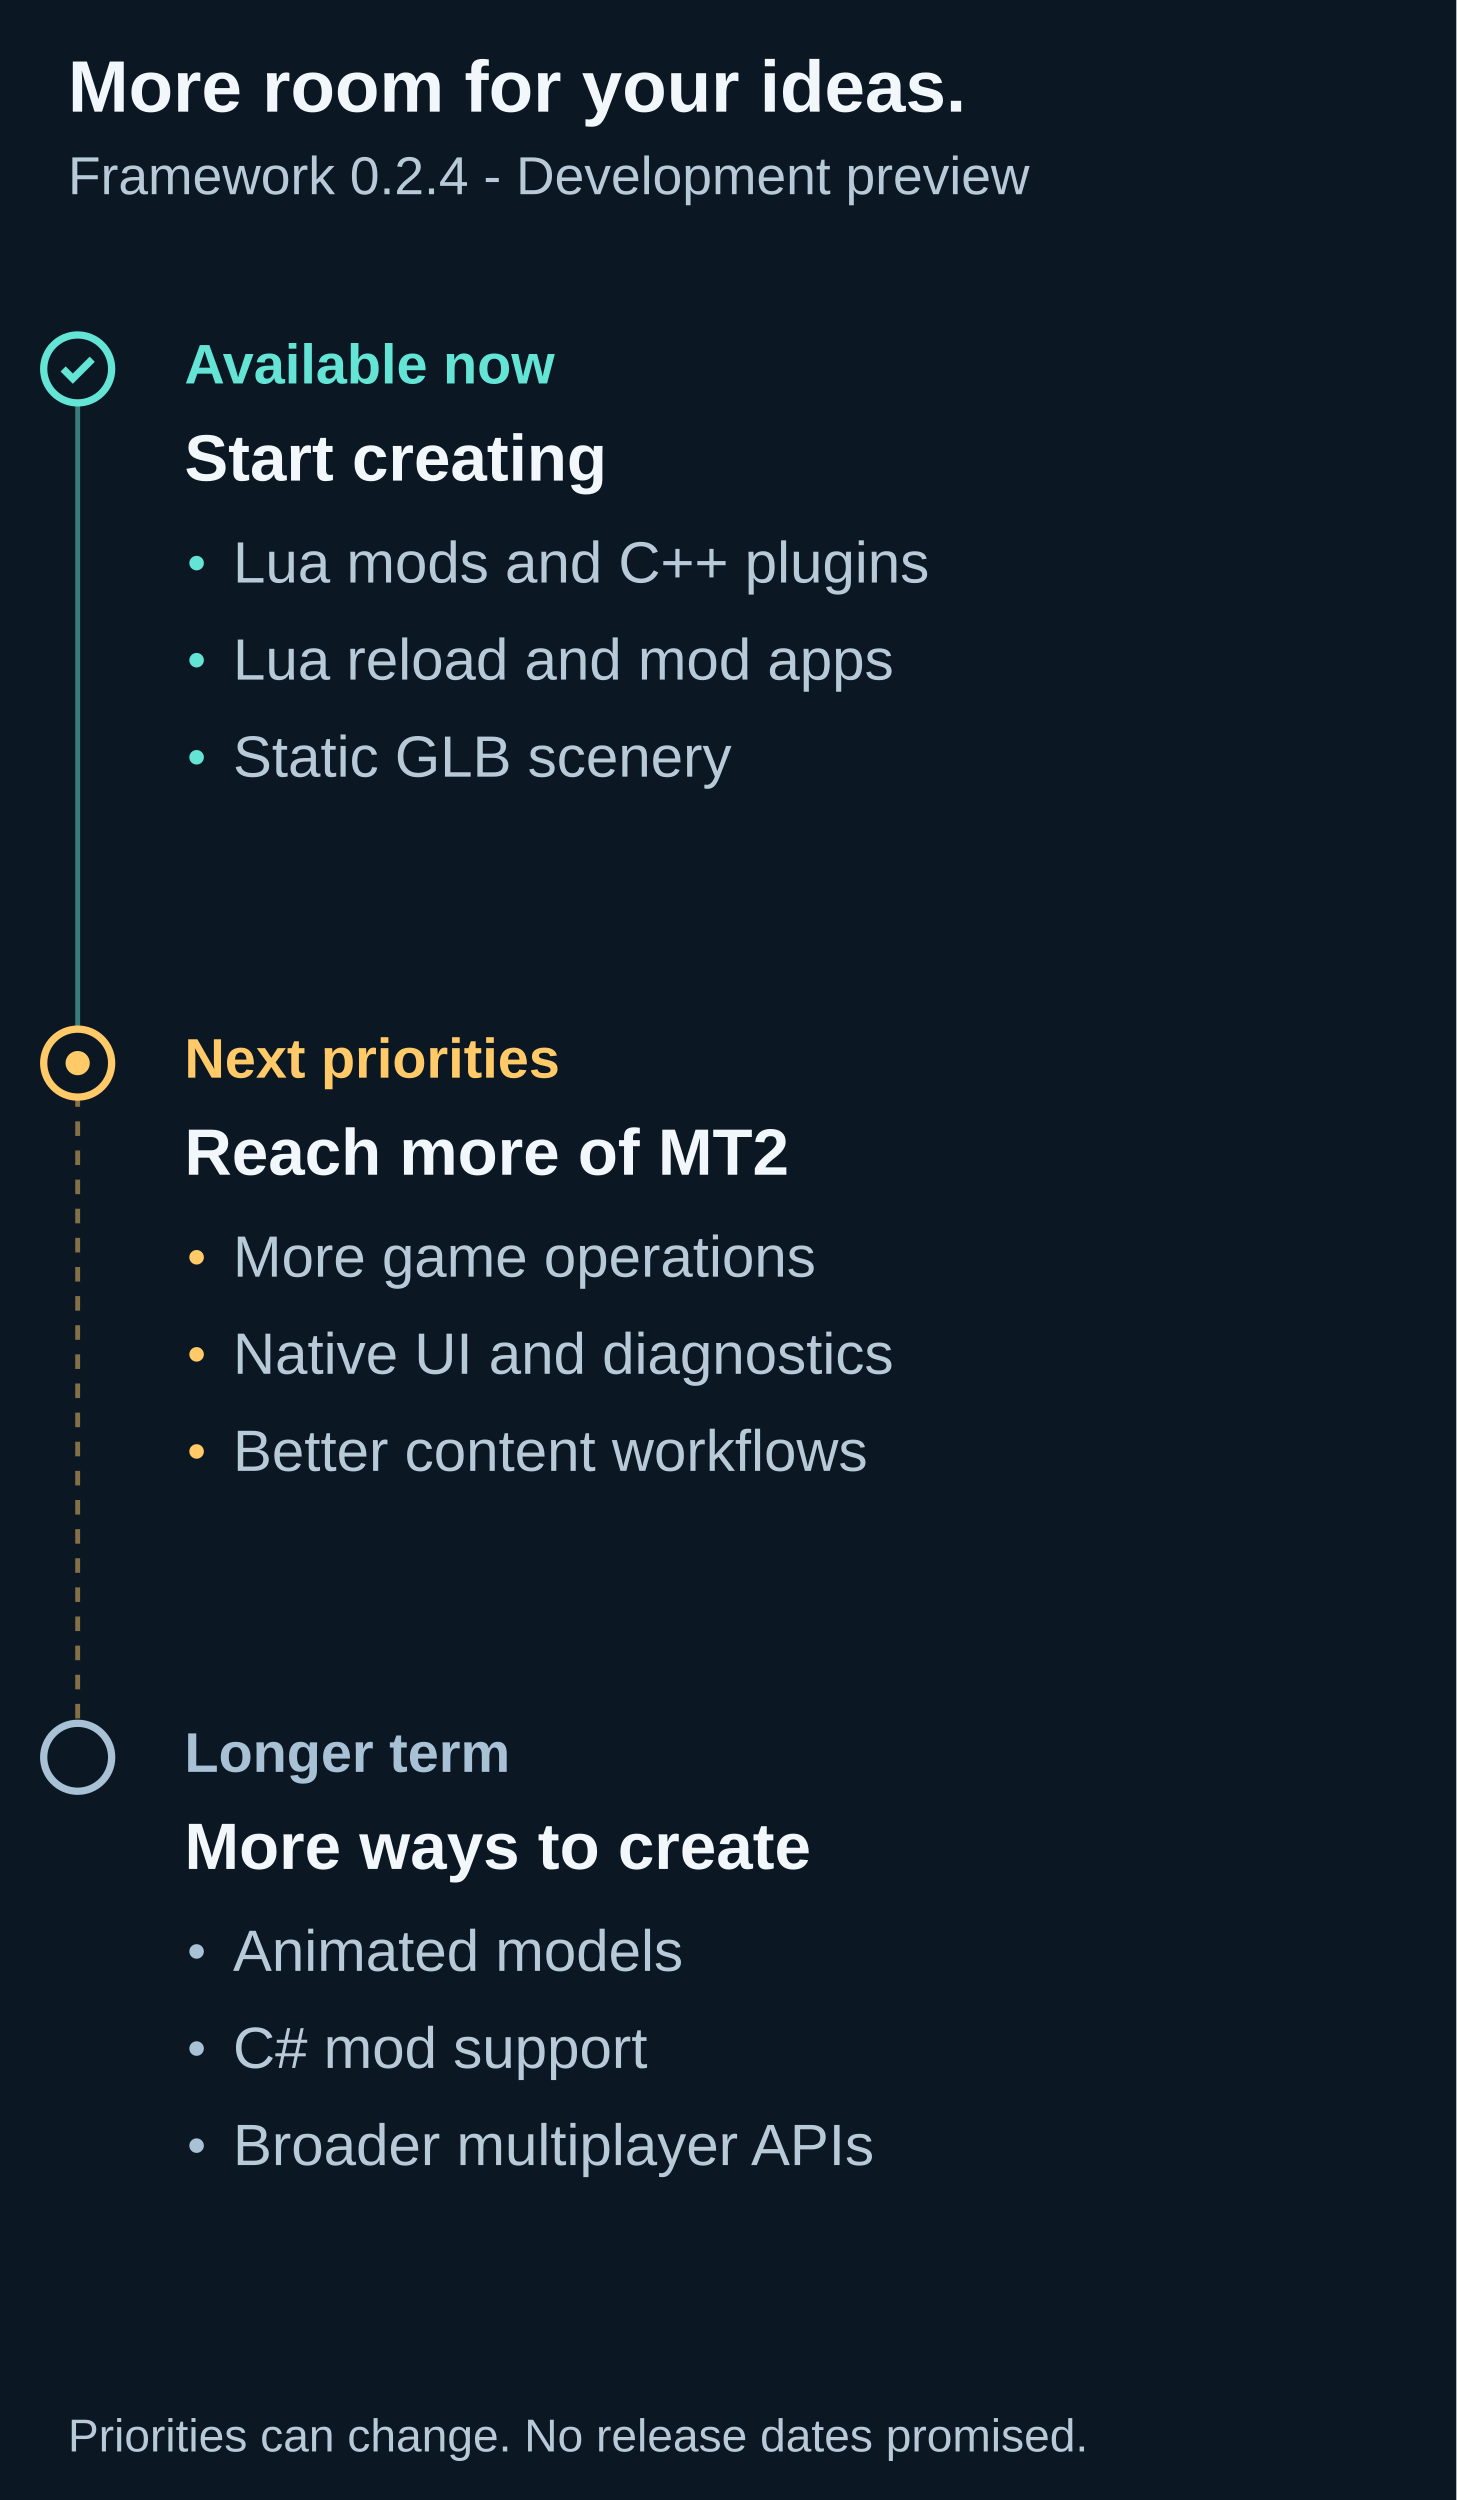
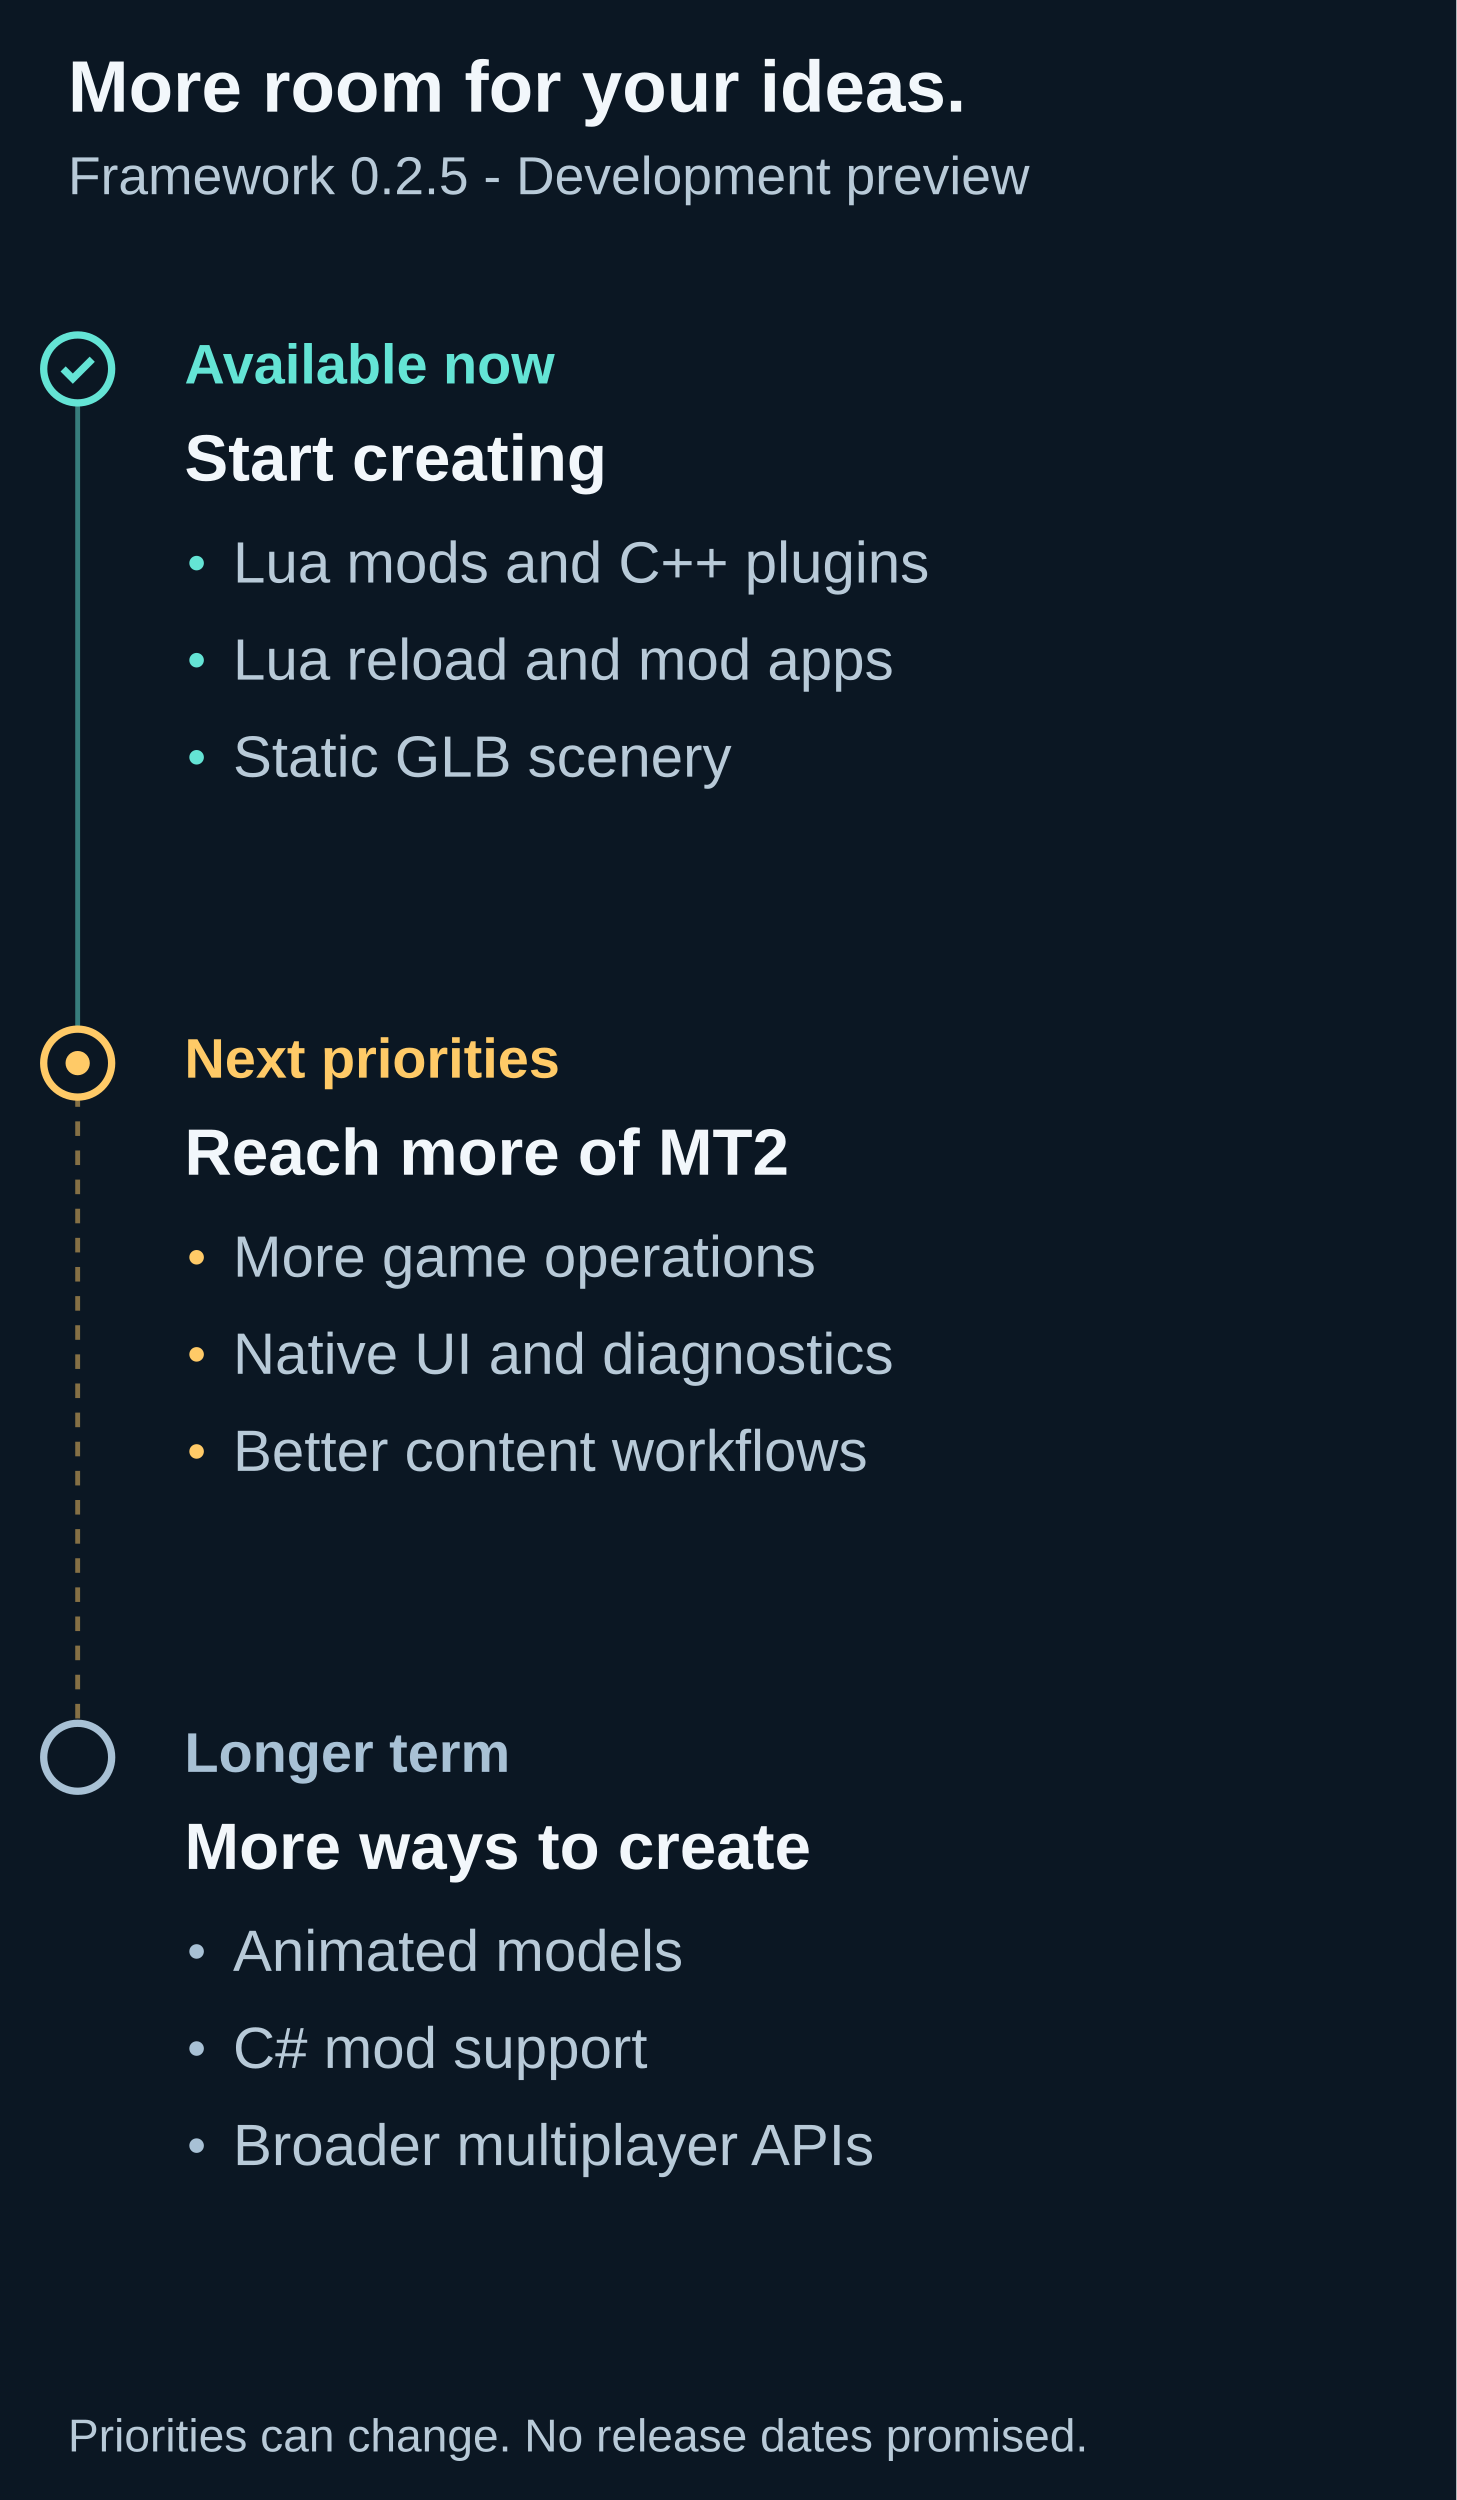
<svg xmlns="http://www.w3.org/2000/svg" width="600" height="1030" viewBox="0 0 600 1030" role="img" aria-labelledby="title description">
  <path fill="#0b1723" d="M0 0h600v1030H0z" />
  <g font-family="Arial">
    <text x="28" y="46" font-family="Arial" font-size="30" fill="#f2f7fb" font-weight="700">More room for your ideas.</text>
-     <text x="28" y="80" font-family="Arial" font-size="22" fill="#b8cad8" font-weight="400">Framework 0.2.4 - Development preview</text>
+     <text x="28" y="80" font-family="Arial" font-size="22" fill="#b8cad8" font-weight="400">Framework 0.2.5 - Development preview</text>
    <path d="M32 152v286" stroke="#64e4d5" stroke-width="2" stroke-dasharray="0" opacity=".5" />
    <circle cx="32" cy="152" r="14" fill="#0b1723" stroke="#64e4d5" stroke-width="3" />
    <path d="m26 152 4 4 8-8" fill="none" stroke="#64e4d5" stroke-width="3" />
    <text x="76" y="158" font-family="Arial" font-size="23" fill="#64e4d5" font-weight="700">Available now</text>
    <text x="76" y="198" font-family="Arial" font-size="27" fill="#f2f7fb" font-weight="700">Start creating</text>
    <circle cx="81" cy="232" r="3" fill="#64e4d5" />
    <text x="96" y="240" font-family="Arial" font-size="24" fill="#b8cad8" font-weight="400">Lua mods and C++ plugins</text>
    <circle cx="81" cy="272" r="3" fill="#64e4d5" />
    <text x="96" y="280" font-family="Arial" font-size="24" fill="#b8cad8" font-weight="400">Lua reload and mod apps</text>
    <circle cx="81" cy="312" r="3" fill="#64e4d5" />
    <text x="96" y="320" font-family="Arial" font-size="24" fill="#b8cad8" font-weight="400">Static GLB scenery</text>
    <path d="M32 438v286" stroke="#ffca67" stroke-width="2" stroke-dasharray="6" opacity=".5" />
    <circle cx="32" cy="438" r="14" fill="#0b1723" stroke="#ffca67" stroke-width="3" />
    <circle cx="32" cy="438" r="5" fill="#ffca67" />
    <text x="76" y="444" font-family="Arial" font-size="23" fill="#ffca67" font-weight="700">Next priorities</text>
    <text x="76" y="484" font-family="Arial" font-size="27" fill="#f2f7fb" font-weight="700">Reach more of MT2</text>
    <circle cx="81" cy="518" r="3" fill="#ffca67" />
    <text x="96" y="526" font-family="Arial" font-size="24" fill="#b8cad8" font-weight="400">More game operations</text>
    <circle cx="81" cy="558" r="3" fill="#ffca67" />
    <text x="96" y="566" font-family="Arial" font-size="24" fill="#b8cad8" font-weight="400">Native UI and diagnostics</text>
    <circle cx="81" cy="598" r="3" fill="#ffca67" />
    <text x="96" y="606" font-family="Arial" font-size="24" fill="#b8cad8" font-weight="400">Better content workflows</text>
    <circle cx="32" cy="724" r="14" fill="#0b1723" stroke="#a8c1d5" stroke-width="3" />
    <text x="76" y="730" font-family="Arial" font-size="23" fill="#a8c1d5" font-weight="700">Longer term</text>
    <text x="76" y="770" font-family="Arial" font-size="27" fill="#f2f7fb" font-weight="700">More ways to create</text>
    <circle cx="81" cy="804" r="3" fill="#a8c1d5" />
    <text x="96" y="812" font-family="Arial" font-size="24" fill="#b8cad8" font-weight="400">Animated models</text>
    <circle cx="81" cy="844" r="3" fill="#a8c1d5" />
    <text x="96" y="852" font-family="Arial" font-size="24" fill="#b8cad8" font-weight="400">C# mod support</text>
    <circle cx="81" cy="884" r="3" fill="#a8c1d5" />
    <text x="96" y="892" font-family="Arial" font-size="24" fill="#b8cad8" font-weight="400">Broader multiplayer APIs</text>
    <text x="28" y="1010" font-family="Arial" font-size="19" fill="#b8cad8" font-weight="400">Priorities can change. No release dates promised.</text>
  </g>
</svg>
